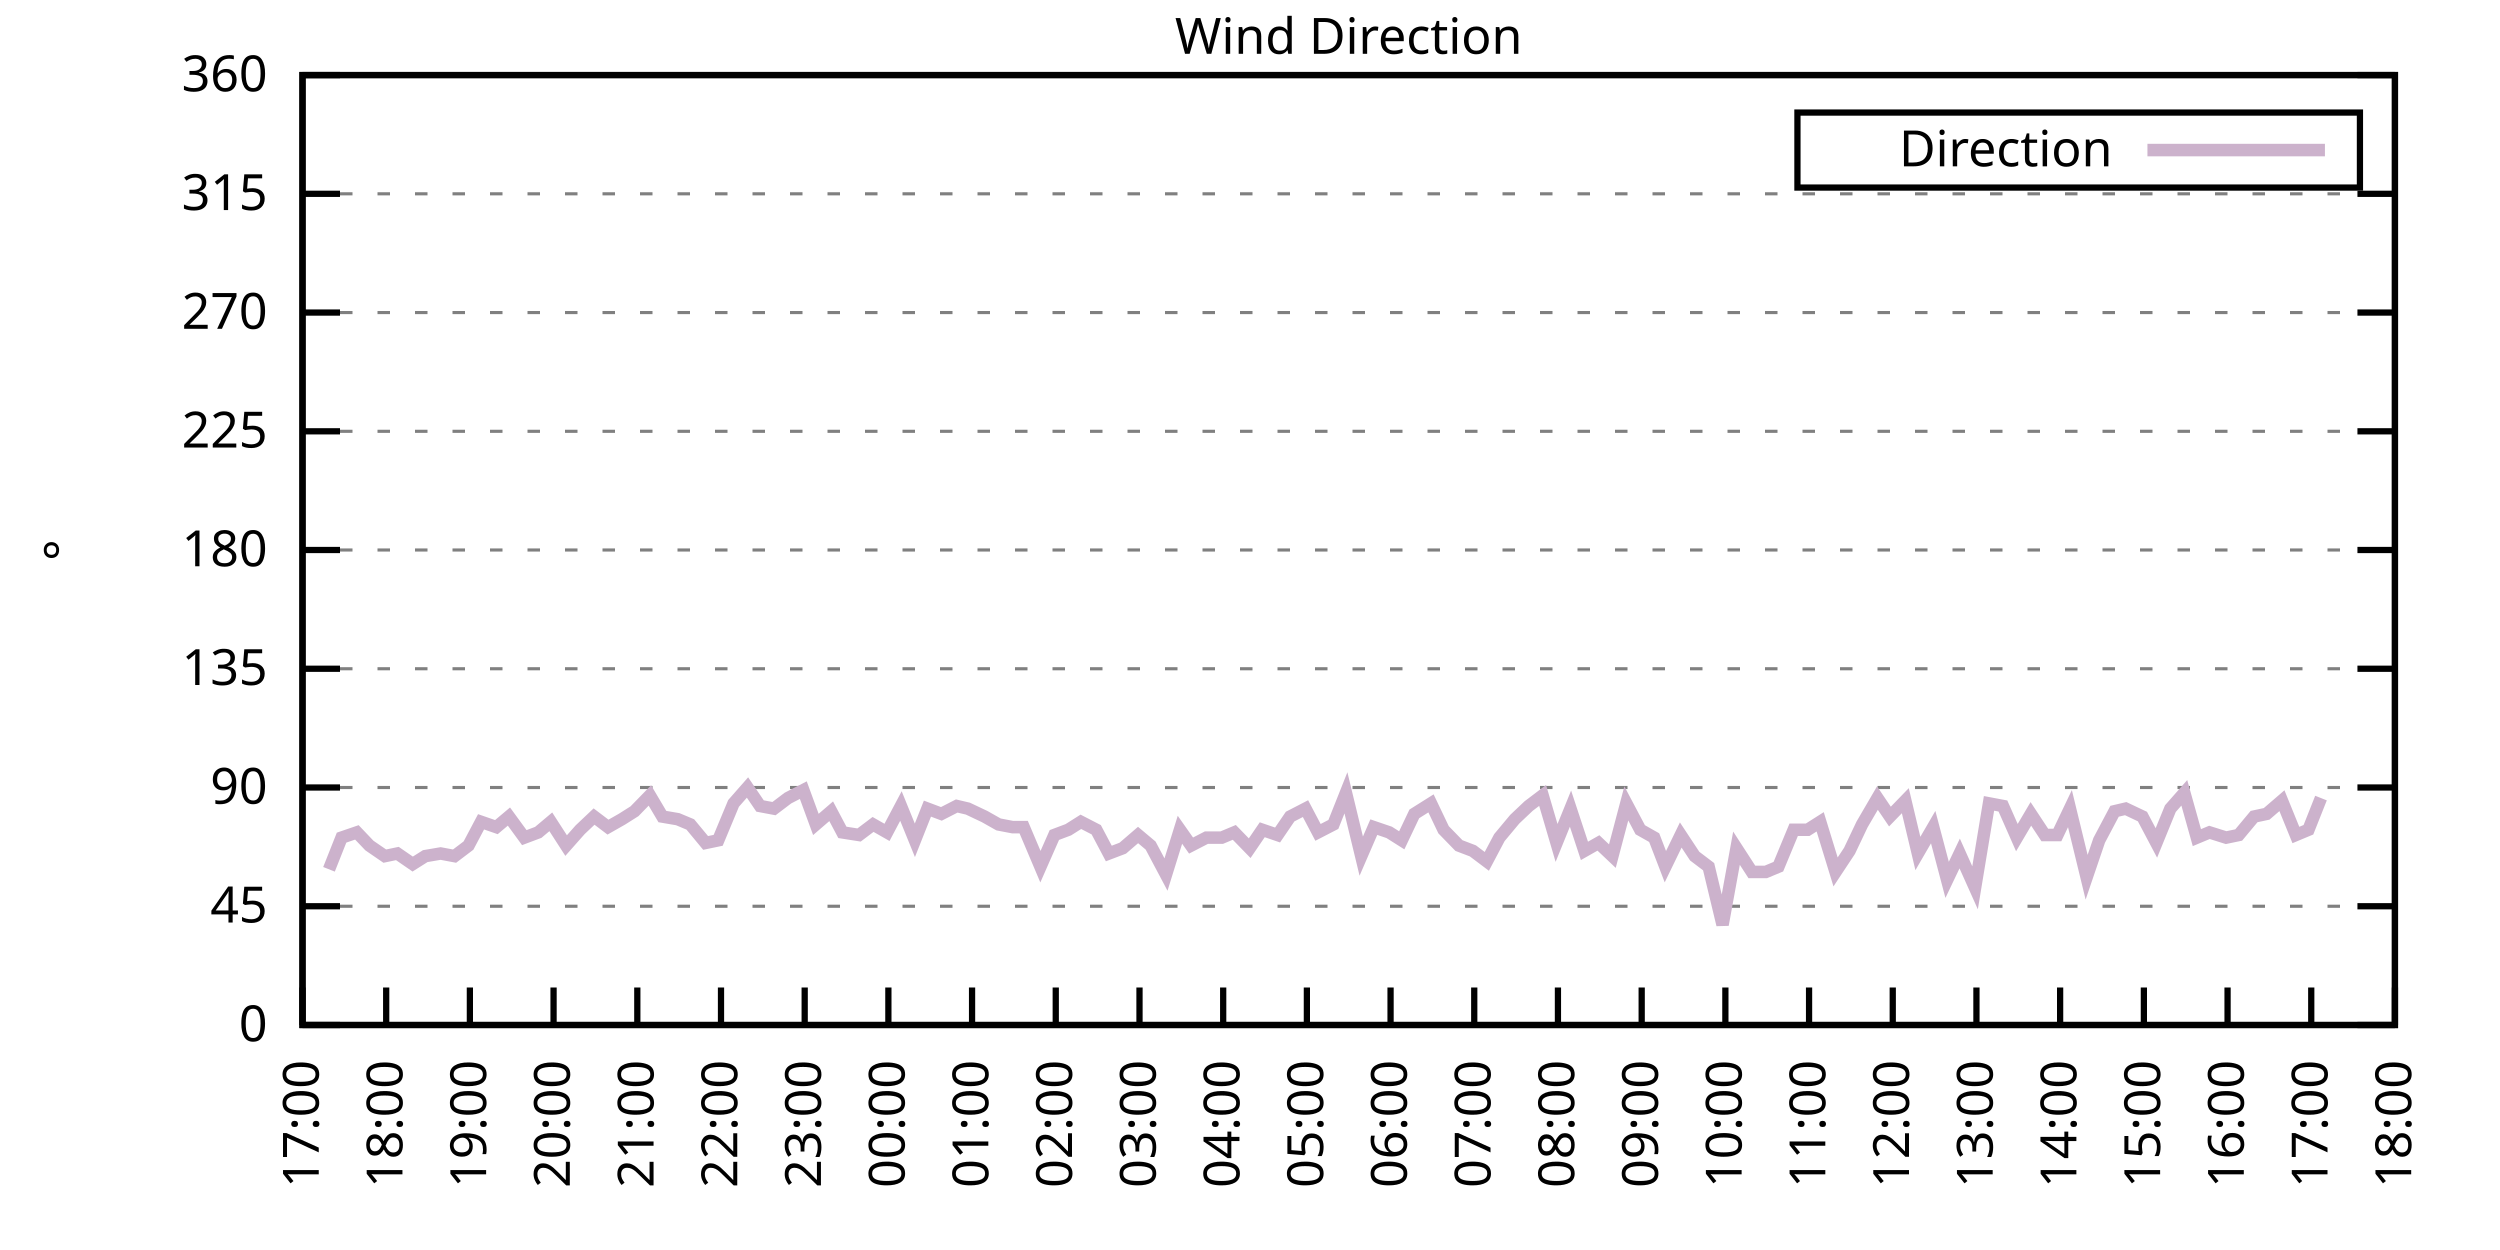
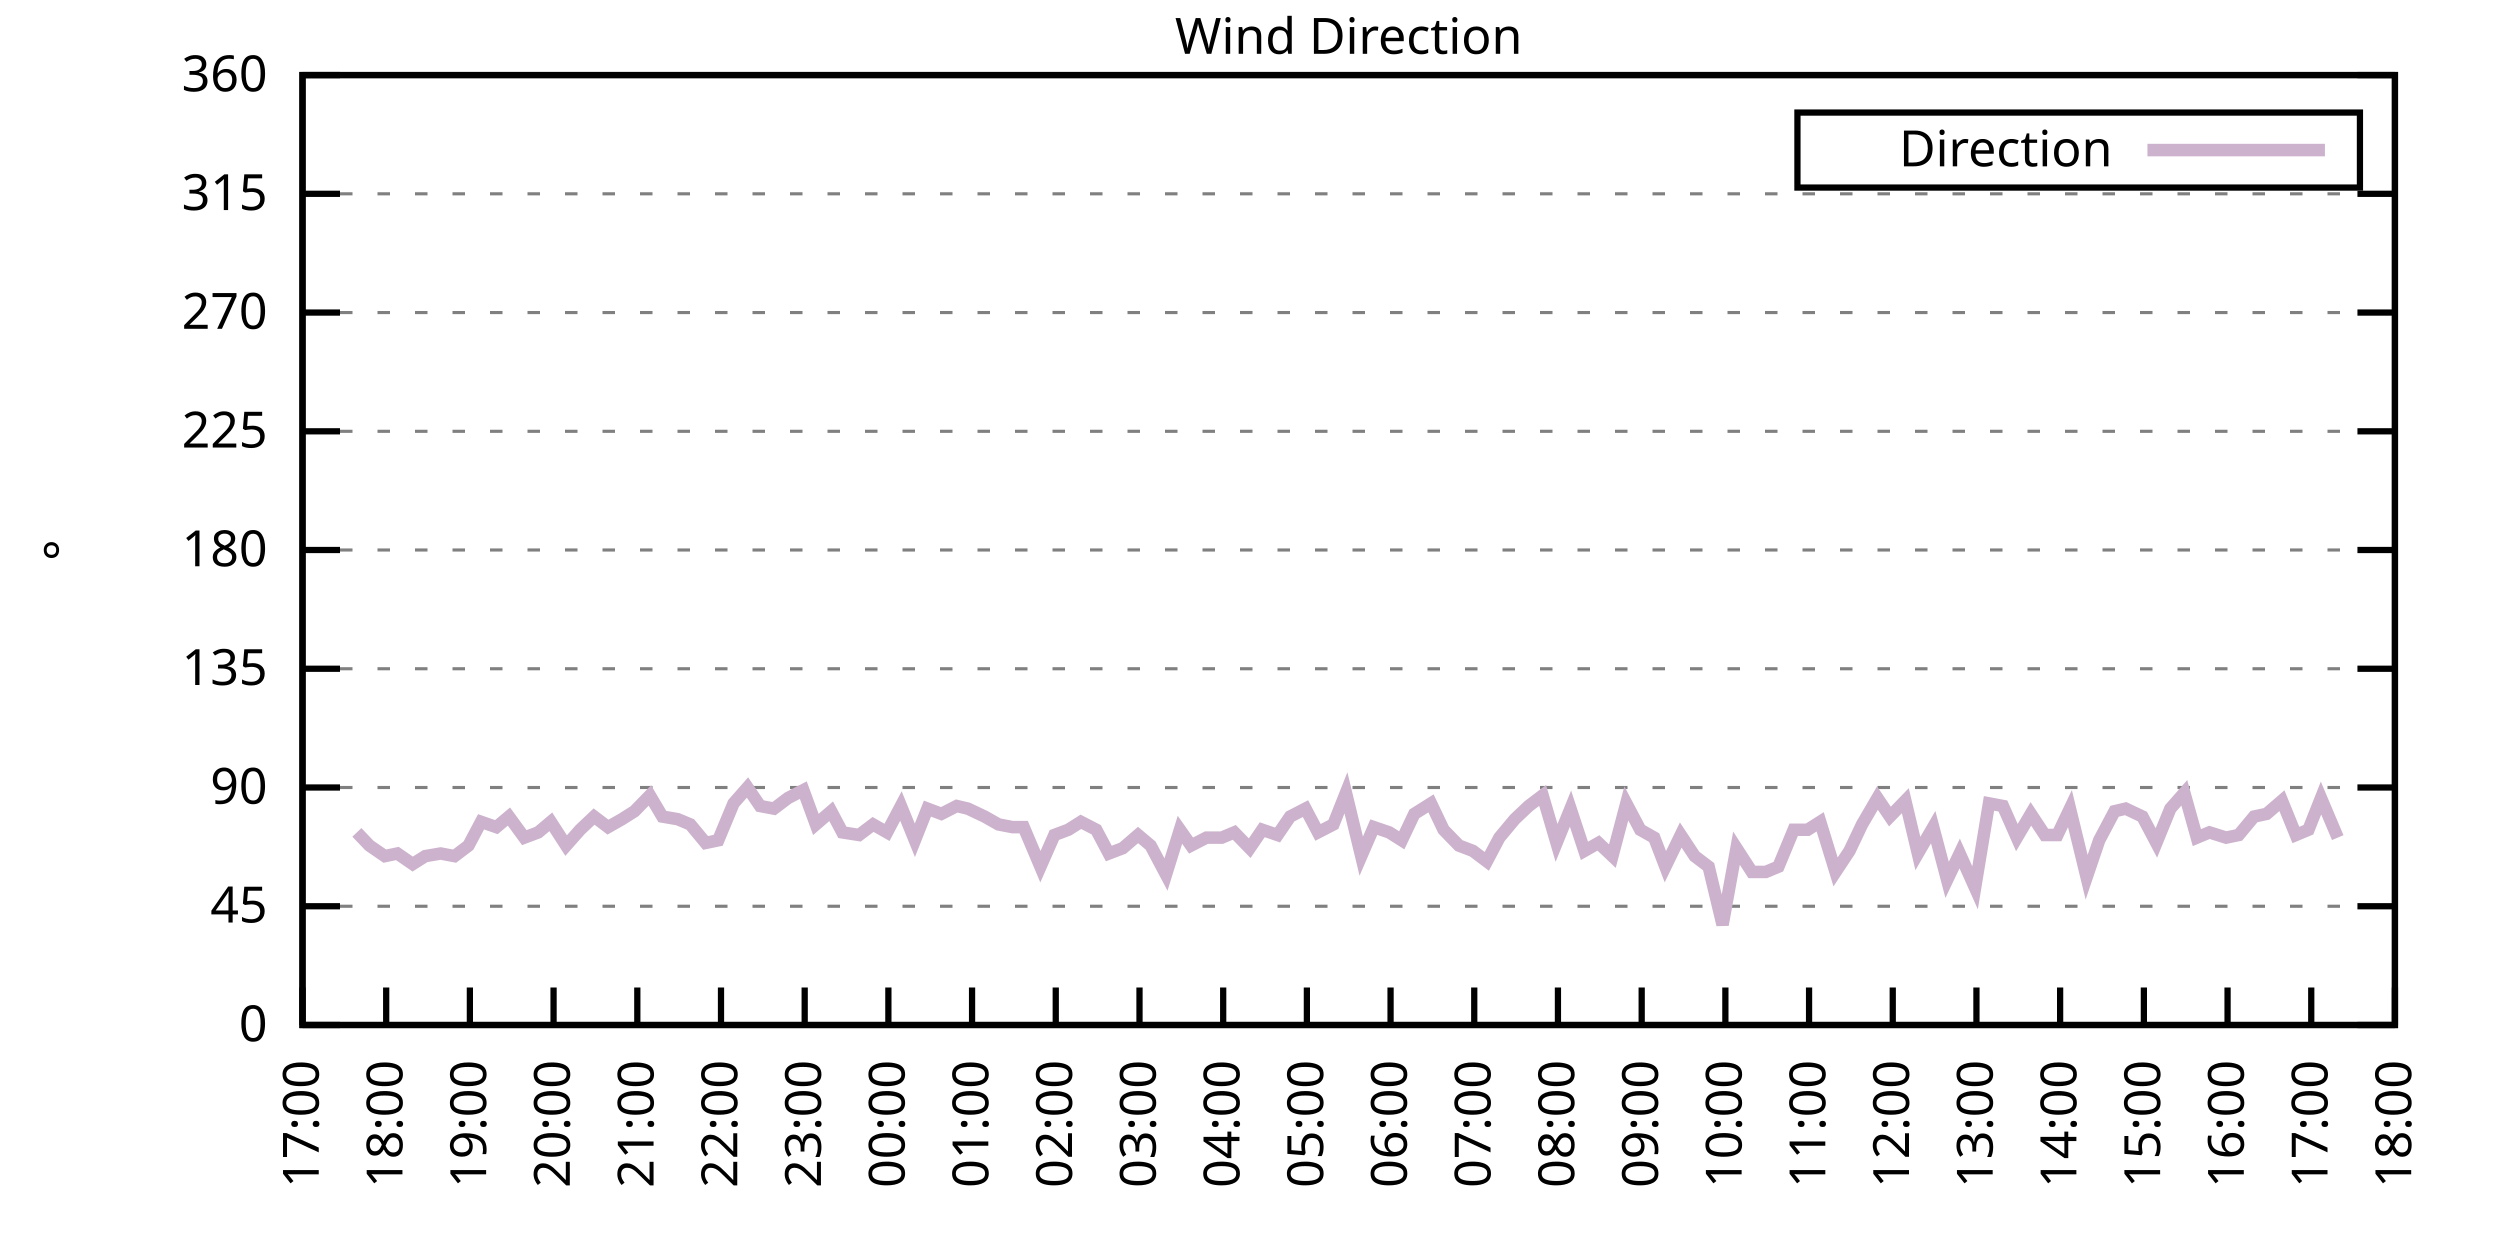
<svg xmlns="http://www.w3.org/2000/svg" xmlns:xlink="http://www.w3.org/1999/xlink" width="400" height="200" viewBox="0 0 400 200">
  <g id="gnuplot_canvas">
    <rect x="0" y="0" width="400" height="200" fill="none" />
    <defs>
      <circle id="gpDot" r="0.5" stroke-width="0.5" stroke="currentColor" />
      <path id="gpPt0" stroke-width="0.333" stroke="currentColor" d="M-1,0 h2 M0,-1 v2" />
      <path id="gpPt1" stroke-width="0.333" stroke="currentColor" d="M-1,-1 L1,1 M1,-1 L-1,1" />
      <path id="gpPt2" stroke-width="0.333" stroke="currentColor" d="M-1,0 L1,0 M0,-1 L0,1 M-1,-1 L1,1 M-1,1 L1,-1" />
      <rect id="gpPt3" stroke-width="0.333" stroke="currentColor" x="-1" y="-1" width="2" height="2" />
      <rect id="gpPt4" stroke-width="0.333" stroke="currentColor" fill="currentColor" x="-1" y="-1" width="2" height="2" />
      <circle id="gpPt5" stroke-width="0.333" stroke="currentColor" cx="0" cy="0" r="1" />
      <use xlink:href="#gpPt5" id="gpPt6" fill="currentColor" stroke="none" />
      <path id="gpPt7" stroke-width="0.333" stroke="currentColor" d="M0,-1.33 L-1.33,0.67 L1.33,0.67 z" />
      <use xlink:href="#gpPt7" id="gpPt8" fill="currentColor" stroke="none" />
      <use xlink:href="#gpPt7" id="gpPt9" stroke="currentColor" transform="rotate(180)" />
      <use xlink:href="#gpPt9" id="gpPt10" fill="currentColor" stroke="none" />
      <use xlink:href="#gpPt3" id="gpPt11" stroke="currentColor" transform="rotate(45)" />
      <use xlink:href="#gpPt11" id="gpPt12" fill="currentColor" stroke="none" />
      <path id="gpPt13" stroke-width="0.333" stroke="currentColor" d="M0,1.330 L1.265,0.411 L0.782,-1.067 L-0.782,-1.076 L-1.265,0.411 z" />
      <use xlink:href="#gpPt13" id="gpPt14" fill="currentColor" stroke="none" />
      <filter id="textbox" filterUnits="objectBoundingBox" x="0" y="0" height="1" width="1">
        <feFlood flood-color="white" flood-opacity="1" result="bgnd" />
        <feComposite in="SourceGraphic" in2="bgnd" operator="atop" />
      </filter>
      <filter id="greybox" filterUnits="objectBoundingBox" x="0" y="0" height="1" width="1">
        <feFlood flood-color="lightgrey" flood-opacity="1" result="grey" />
        <feComposite in="SourceGraphic" in2="grey" operator="atop" />
      </filter>
    </defs>
    <g fill="none" color="white" stroke="currentColor" stroke-width="1.00" stroke-linecap="butt" stroke-linejoin="miter">
</g>
    <g fill="none" color="black" stroke="currentColor" stroke-width="1.00" stroke-linecap="butt" stroke-linejoin="miter">
      <g stroke="none" shape-rendering="crispEdges">
        <polygon fill="rgb(255, 255, 255)" points="48.40,164.00 383.18,164.00 383.18,12.02 48.40,12.02 " />
      </g>
    </g>
    <g fill="none" color="black" stroke="currentColor" stroke-width="1.00" stroke-linecap="butt" stroke-linejoin="miter">
</g>
    <g fill="none" color="black" stroke="black" stroke-width="0.50" stroke-linecap="butt" stroke-linejoin="miter">
</g>
    <g fill="none" color="gray" stroke="currentColor" stroke-width="0.50" stroke-linecap="butt" stroke-linejoin="miter">
      <path stroke="gray" stroke-dasharray="2,4" class="gridline" d="M48.40,164.00 L383.19,164.00  " />
    </g>
    <g fill="none" color="gray" stroke="gray" stroke-width="1.00" stroke-linecap="butt" stroke-linejoin="miter">
</g>
    <g fill="none" color="black" stroke="currentColor" stroke-width="1.00" stroke-linecap="butt" stroke-linejoin="miter">
      <path stroke="black" d="M48.40,164.00 L54.40,164.00 M383.19,164.00 L377.19,164.00  " />
      <g transform="translate(42.80,166.60)" stroke="none" fill="black" font-family="Sans" font-size="8.00" text-anchor="end">
        <text>
          <tspan font-family="Sans"> 0</tspan>
        </text>
      </g>
    </g>
    <g fill="none" color="black" stroke="currentColor" stroke-width="1.00" stroke-linecap="butt" stroke-linejoin="miter">
</g>
    <g fill="none" color="black" stroke="black" stroke-width="0.50" stroke-linecap="butt" stroke-linejoin="miter">
</g>
    <g fill="none" color="gray" stroke="currentColor" stroke-width="0.50" stroke-linecap="butt" stroke-linejoin="miter">
      <path stroke="gray" stroke-dasharray="2,4" class="gridline" d="M48.40,145.00 L383.19,145.00  " />
    </g>
    <g fill="none" color="gray" stroke="gray" stroke-width="1.00" stroke-linecap="butt" stroke-linejoin="miter">
</g>
    <g fill="none" color="black" stroke="currentColor" stroke-width="1.00" stroke-linecap="butt" stroke-linejoin="miter">
      <path stroke="black" d="M48.40,145.00 L54.40,145.00 M383.19,145.00 L377.19,145.00  " />
      <g transform="translate(42.80,147.60)" stroke="none" fill="black" font-family="Sans" font-size="8.00" text-anchor="end">
        <text>
          <tspan font-family="Sans"> 45</tspan>
        </text>
      </g>
    </g>
    <g fill="none" color="black" stroke="currentColor" stroke-width="1.00" stroke-linecap="butt" stroke-linejoin="miter">
</g>
    <g fill="none" color="black" stroke="black" stroke-width="0.50" stroke-linecap="butt" stroke-linejoin="miter">
</g>
    <g fill="none" color="gray" stroke="currentColor" stroke-width="0.50" stroke-linecap="butt" stroke-linejoin="miter">
      <path stroke="gray" stroke-dasharray="2,4" class="gridline" d="M48.40,126.00 L383.19,126.00  " />
    </g>
    <g fill="none" color="gray" stroke="gray" stroke-width="1.00" stroke-linecap="butt" stroke-linejoin="miter">
</g>
    <g fill="none" color="black" stroke="currentColor" stroke-width="1.00" stroke-linecap="butt" stroke-linejoin="miter">
      <path stroke="black" d="M48.40,126.00 L54.40,126.00 M383.19,126.00 L377.19,126.00  " />
      <g transform="translate(42.80,128.60)" stroke="none" fill="black" font-family="Sans" font-size="8.00" text-anchor="end">
        <text>
          <tspan font-family="Sans"> 90</tspan>
        </text>
      </g>
    </g>
    <g fill="none" color="black" stroke="currentColor" stroke-width="1.00" stroke-linecap="butt" stroke-linejoin="miter">
</g>
    <g fill="none" color="black" stroke="black" stroke-width="0.50" stroke-linecap="butt" stroke-linejoin="miter">
</g>
    <g fill="none" color="gray" stroke="currentColor" stroke-width="0.50" stroke-linecap="butt" stroke-linejoin="miter">
      <path stroke="gray" stroke-dasharray="2,4" class="gridline" d="M48.40,107.00 L383.19,107.00  " />
    </g>
    <g fill="none" color="gray" stroke="gray" stroke-width="1.00" stroke-linecap="butt" stroke-linejoin="miter">
</g>
    <g fill="none" color="black" stroke="currentColor" stroke-width="1.00" stroke-linecap="butt" stroke-linejoin="miter">
      <path stroke="black" d="M48.40,107.00 L54.40,107.00 M383.19,107.00 L377.19,107.00  " />
      <g transform="translate(42.80,109.60)" stroke="none" fill="black" font-family="Sans" font-size="8.00" text-anchor="end">
        <text>
          <tspan font-family="Sans"> 135</tspan>
        </text>
      </g>
    </g>
    <g fill="none" color="black" stroke="currentColor" stroke-width="1.00" stroke-linecap="butt" stroke-linejoin="miter">
</g>
    <g fill="none" color="black" stroke="black" stroke-width="0.50" stroke-linecap="butt" stroke-linejoin="miter">
</g>
    <g fill="none" color="gray" stroke="currentColor" stroke-width="0.50" stroke-linecap="butt" stroke-linejoin="miter">
      <path stroke="gray" stroke-dasharray="2,4" class="gridline" d="M48.40,88.00 L383.19,88.00  " />
    </g>
    <g fill="none" color="gray" stroke="gray" stroke-width="1.00" stroke-linecap="butt" stroke-linejoin="miter">
</g>
    <g fill="none" color="black" stroke="currentColor" stroke-width="1.00" stroke-linecap="butt" stroke-linejoin="miter">
      <path stroke="black" d="M48.40,88.00 L54.40,88.00 M383.19,88.00 L377.19,88.00  " />
      <g transform="translate(42.80,90.60)" stroke="none" fill="black" font-family="Sans" font-size="8.00" text-anchor="end">
        <text>
          <tspan font-family="Sans"> 180</tspan>
        </text>
      </g>
    </g>
    <g fill="none" color="black" stroke="currentColor" stroke-width="1.00" stroke-linecap="butt" stroke-linejoin="miter">
</g>
    <g fill="none" color="black" stroke="black" stroke-width="0.50" stroke-linecap="butt" stroke-linejoin="miter">
</g>
    <g fill="none" color="gray" stroke="currentColor" stroke-width="0.50" stroke-linecap="butt" stroke-linejoin="miter">
      <path stroke="gray" stroke-dasharray="2,4" class="gridline" d="M48.40,69.01 L383.19,69.01  " />
    </g>
    <g fill="none" color="gray" stroke="gray" stroke-width="1.00" stroke-linecap="butt" stroke-linejoin="miter">
</g>
    <g fill="none" color="black" stroke="currentColor" stroke-width="1.00" stroke-linecap="butt" stroke-linejoin="miter">
      <path stroke="black" d="M48.40,69.01 L54.40,69.01 M383.19,69.01 L377.19,69.01  " />
      <g transform="translate(42.80,71.61)" stroke="none" fill="black" font-family="Sans" font-size="8.00" text-anchor="end">
        <text>
          <tspan font-family="Sans"> 225</tspan>
        </text>
      </g>
    </g>
    <g fill="none" color="black" stroke="currentColor" stroke-width="1.00" stroke-linecap="butt" stroke-linejoin="miter">
</g>
    <g fill="none" color="black" stroke="black" stroke-width="0.50" stroke-linecap="butt" stroke-linejoin="miter">
</g>
    <g fill="none" color="gray" stroke="currentColor" stroke-width="0.50" stroke-linecap="butt" stroke-linejoin="miter">
      <path stroke="gray" stroke-dasharray="2,4" class="gridline" d="M48.40,50.01 L383.19,50.01  " />
    </g>
    <g fill="none" color="gray" stroke="gray" stroke-width="1.00" stroke-linecap="butt" stroke-linejoin="miter">
</g>
    <g fill="none" color="black" stroke="currentColor" stroke-width="1.00" stroke-linecap="butt" stroke-linejoin="miter">
      <path stroke="black" d="M48.40,50.01 L54.40,50.01 M383.19,50.01 L377.19,50.01  " />
      <g transform="translate(42.80,52.61)" stroke="none" fill="black" font-family="Sans" font-size="8.00" text-anchor="end">
        <text>
          <tspan font-family="Sans"> 270</tspan>
        </text>
      </g>
    </g>
    <g fill="none" color="black" stroke="currentColor" stroke-width="1.00" stroke-linecap="butt" stroke-linejoin="miter">
</g>
    <g fill="none" color="black" stroke="black" stroke-width="0.50" stroke-linecap="butt" stroke-linejoin="miter">
</g>
    <g fill="none" color="gray" stroke="currentColor" stroke-width="0.50" stroke-linecap="butt" stroke-linejoin="miter">
      <path stroke="gray" stroke-dasharray="2,4" class="gridline" d="M48.40,31.01 L383.19,31.01  " />
    </g>
    <g fill="none" color="gray" stroke="gray" stroke-width="1.00" stroke-linecap="butt" stroke-linejoin="miter">
</g>
    <g fill="none" color="black" stroke="currentColor" stroke-width="1.00" stroke-linecap="butt" stroke-linejoin="miter">
      <path stroke="black" d="M48.40,31.01 L54.40,31.01 M383.19,31.01 L377.19,31.01  " />
      <g transform="translate(42.80,33.61)" stroke="none" fill="black" font-family="Sans" font-size="8.00" text-anchor="end">
        <text>
          <tspan font-family="Sans"> 315</tspan>
        </text>
      </g>
    </g>
    <g fill="none" color="black" stroke="currentColor" stroke-width="1.00" stroke-linecap="butt" stroke-linejoin="miter">
</g>
    <g fill="none" color="black" stroke="black" stroke-width="0.50" stroke-linecap="butt" stroke-linejoin="miter">
</g>
    <g fill="none" color="gray" stroke="currentColor" stroke-width="0.50" stroke-linecap="butt" stroke-linejoin="miter">
      <path stroke="gray" stroke-dasharray="2,4" class="gridline" d="M48.40,12.01 L383.19,12.01  " />
    </g>
    <g fill="none" color="gray" stroke="gray" stroke-width="1.00" stroke-linecap="butt" stroke-linejoin="miter">
</g>
    <g fill="none" color="black" stroke="currentColor" stroke-width="1.00" stroke-linecap="butt" stroke-linejoin="miter">
      <path stroke="black" d="M48.40,12.01 L54.40,12.01 M383.19,12.01 L377.19,12.01  " />
      <g transform="translate(42.80,14.61)" stroke="none" fill="black" font-family="Sans" font-size="8.00" text-anchor="end">
        <text>
          <tspan font-family="Sans"> 360</tspan>
        </text>
      </g>
    </g>
    <g fill="none" color="black" stroke="currentColor" stroke-width="1.00" stroke-linecap="butt" stroke-linejoin="miter">
      <path stroke="black" d="M48.40,164.00 L48.40,158.00  " />
      <g transform="translate(51.00,169.60) rotate(270.00)" stroke="none" fill="black" font-family="Sans" font-size="8.00" text-anchor="end">
        <text>
          <tspan font-family="Sans">17:00</tspan>
        </text>
      </g>
    </g>
    <g fill="none" color="black" stroke="currentColor" stroke-width="1.00" stroke-linecap="butt" stroke-linejoin="miter">
      <path stroke="black" d="M61.79,164.00 L61.79,158.00  " />
      <g transform="translate(64.39,169.60) rotate(270.00)" stroke="none" fill="black" font-family="Sans" font-size="8.00" text-anchor="end">
        <text>
          <tspan font-family="Sans">18:00</tspan>
        </text>
      </g>
    </g>
    <g fill="none" color="black" stroke="currentColor" stroke-width="1.00" stroke-linecap="butt" stroke-linejoin="miter">
      <path stroke="black" d="M75.18,164.00 L75.18,158.00  " />
      <g transform="translate(77.78,169.60) rotate(270.00)" stroke="none" fill="black" font-family="Sans" font-size="8.00" text-anchor="end">
        <text>
          <tspan font-family="Sans">19:00</tspan>
        </text>
      </g>
    </g>
    <g fill="none" color="black" stroke="currentColor" stroke-width="1.00" stroke-linecap="butt" stroke-linejoin="miter">
      <path stroke="black" d="M88.57,164.00 L88.57,158.00  " />
      <g transform="translate(91.17,169.60) rotate(270.00)" stroke="none" fill="black" font-family="Sans" font-size="8.00" text-anchor="end">
        <text>
          <tspan font-family="Sans">20:00</tspan>
        </text>
      </g>
    </g>
    <g fill="none" color="black" stroke="currentColor" stroke-width="1.00" stroke-linecap="butt" stroke-linejoin="miter">
      <path stroke="black" d="M101.97,164.00 L101.97,158.00  " />
      <g transform="translate(104.57,169.60) rotate(270.00)" stroke="none" fill="black" font-family="Sans" font-size="8.00" text-anchor="end">
        <text>
          <tspan font-family="Sans">21:00</tspan>
        </text>
      </g>
    </g>
    <g fill="none" color="black" stroke="currentColor" stroke-width="1.00" stroke-linecap="butt" stroke-linejoin="miter">
      <path stroke="black" d="M115.36,164.00 L115.36,158.00  " />
      <g transform="translate(117.96,169.60) rotate(270.00)" stroke="none" fill="black" font-family="Sans" font-size="8.00" text-anchor="end">
        <text>
          <tspan font-family="Sans">22:00</tspan>
        </text>
      </g>
    </g>
    <g fill="none" color="black" stroke="currentColor" stroke-width="1.00" stroke-linecap="butt" stroke-linejoin="miter">
      <path stroke="black" d="M128.75,164.00 L128.75,158.00  " />
      <g transform="translate(131.35,169.60) rotate(270.00)" stroke="none" fill="black" font-family="Sans" font-size="8.00" text-anchor="end">
        <text>
          <tspan font-family="Sans">23:00</tspan>
        </text>
      </g>
    </g>
    <g fill="none" color="black" stroke="currentColor" stroke-width="1.00" stroke-linecap="butt" stroke-linejoin="miter">
      <path stroke="black" d="M142.14,164.00 L142.14,158.00  " />
      <g transform="translate(144.74,169.60) rotate(270.00)" stroke="none" fill="black" font-family="Sans" font-size="8.00" text-anchor="end">
        <text>
          <tspan font-family="Sans">00:00</tspan>
        </text>
      </g>
    </g>
    <g fill="none" color="black" stroke="currentColor" stroke-width="1.00" stroke-linecap="butt" stroke-linejoin="miter">
      <path stroke="black" d="M155.53,164.00 L155.53,158.00  " />
      <g transform="translate(158.13,169.60) rotate(270.00)" stroke="none" fill="black" font-family="Sans" font-size="8.00" text-anchor="end">
        <text>
          <tspan font-family="Sans">01:00</tspan>
        </text>
      </g>
    </g>
    <g fill="none" color="black" stroke="currentColor" stroke-width="1.00" stroke-linecap="butt" stroke-linejoin="miter">
      <path stroke="black" d="M168.92,164.00 L168.92,158.00  " />
      <g transform="translate(171.52,169.60) rotate(270.00)" stroke="none" fill="black" font-family="Sans" font-size="8.00" text-anchor="end">
        <text>
          <tspan font-family="Sans">02:00</tspan>
        </text>
      </g>
    </g>
    <g fill="none" color="black" stroke="currentColor" stroke-width="1.00" stroke-linecap="butt" stroke-linejoin="miter">
      <path stroke="black" d="M182.32,164.00 L182.32,158.00  " />
      <g transform="translate(184.92,169.60) rotate(270.00)" stroke="none" fill="black" font-family="Sans" font-size="8.00" text-anchor="end">
        <text>
          <tspan font-family="Sans">03:00</tspan>
        </text>
      </g>
    </g>
    <g fill="none" color="black" stroke="currentColor" stroke-width="1.00" stroke-linecap="butt" stroke-linejoin="miter">
      <path stroke="black" d="M195.71,164.00 L195.71,158.00  " />
      <g transform="translate(198.31,169.60) rotate(270.00)" stroke="none" fill="black" font-family="Sans" font-size="8.00" text-anchor="end">
        <text>
          <tspan font-family="Sans">04:00</tspan>
        </text>
      </g>
    </g>
    <g fill="none" color="black" stroke="currentColor" stroke-width="1.00" stroke-linecap="butt" stroke-linejoin="miter">
      <path stroke="black" d="M209.10,164.00 L209.10,158.00  " />
      <g transform="translate(211.70,169.60) rotate(270.00)" stroke="none" fill="black" font-family="Sans" font-size="8.00" text-anchor="end">
        <text>
          <tspan font-family="Sans">05:00</tspan>
        </text>
      </g>
    </g>
    <g fill="none" color="black" stroke="currentColor" stroke-width="1.00" stroke-linecap="butt" stroke-linejoin="miter">
      <path stroke="black" d="M222.49,164.00 L222.49,158.00  " />
      <g transform="translate(225.09,169.60) rotate(270.00)" stroke="none" fill="black" font-family="Sans" font-size="8.00" text-anchor="end">
        <text>
          <tspan font-family="Sans">06:00</tspan>
        </text>
      </g>
    </g>
    <g fill="none" color="black" stroke="currentColor" stroke-width="1.00" stroke-linecap="butt" stroke-linejoin="miter">
      <path stroke="black" d="M235.88,164.00 L235.88,158.00  " />
      <g transform="translate(238.48,169.60) rotate(270.00)" stroke="none" fill="black" font-family="Sans" font-size="8.00" text-anchor="end">
        <text>
          <tspan font-family="Sans">07:00</tspan>
        </text>
      </g>
    </g>
    <g fill="none" color="black" stroke="currentColor" stroke-width="1.00" stroke-linecap="butt" stroke-linejoin="miter">
      <path stroke="black" d="M249.27,164.00 L249.27,158.00  " />
      <g transform="translate(251.87,169.60) rotate(270.00)" stroke="none" fill="black" font-family="Sans" font-size="8.00" text-anchor="end">
        <text>
          <tspan font-family="Sans">08:00</tspan>
        </text>
      </g>
    </g>
    <g fill="none" color="black" stroke="currentColor" stroke-width="1.00" stroke-linecap="butt" stroke-linejoin="miter">
      <path stroke="black" d="M262.67,164.00 L262.67,158.00  " />
      <g transform="translate(265.27,169.60) rotate(270.00)" stroke="none" fill="black" font-family="Sans" font-size="8.00" text-anchor="end">
        <text>
          <tspan font-family="Sans">09:00</tspan>
        </text>
      </g>
    </g>
    <g fill="none" color="black" stroke="currentColor" stroke-width="1.00" stroke-linecap="butt" stroke-linejoin="miter">
      <path stroke="black" d="M276.06,164.00 L276.06,158.00  " />
      <g transform="translate(278.66,169.60) rotate(270.00)" stroke="none" fill="black" font-family="Sans" font-size="8.00" text-anchor="end">
        <text>
          <tspan font-family="Sans">10:00</tspan>
        </text>
      </g>
    </g>
    <g fill="none" color="black" stroke="currentColor" stroke-width="1.00" stroke-linecap="butt" stroke-linejoin="miter">
      <path stroke="black" d="M289.45,164.00 L289.45,158.00  " />
      <g transform="translate(292.05,169.60) rotate(270.00)" stroke="none" fill="black" font-family="Sans" font-size="8.00" text-anchor="end">
        <text>
          <tspan font-family="Sans">11:00</tspan>
        </text>
      </g>
    </g>
    <g fill="none" color="black" stroke="currentColor" stroke-width="1.00" stroke-linecap="butt" stroke-linejoin="miter">
      <path stroke="black" d="M302.84,164.00 L302.84,158.00  " />
      <g transform="translate(305.44,169.60) rotate(270.00)" stroke="none" fill="black" font-family="Sans" font-size="8.00" text-anchor="end">
        <text>
          <tspan font-family="Sans">12:00</tspan>
        </text>
      </g>
    </g>
    <g fill="none" color="black" stroke="currentColor" stroke-width="1.00" stroke-linecap="butt" stroke-linejoin="miter">
      <path stroke="black" d="M316.23,164.00 L316.23,158.00  " />
      <g transform="translate(318.83,169.60) rotate(270.00)" stroke="none" fill="black" font-family="Sans" font-size="8.00" text-anchor="end">
        <text>
          <tspan font-family="Sans">13:00</tspan>
        </text>
      </g>
    </g>
    <g fill="none" color="black" stroke="currentColor" stroke-width="1.00" stroke-linecap="butt" stroke-linejoin="miter">
      <path stroke="black" d="M329.62,164.00 L329.62,158.00  " />
      <g transform="translate(332.22,169.60) rotate(270.00)" stroke="none" fill="black" font-family="Sans" font-size="8.00" text-anchor="end">
        <text>
          <tspan font-family="Sans">14:00</tspan>
        </text>
      </g>
    </g>
    <g fill="none" color="black" stroke="currentColor" stroke-width="1.00" stroke-linecap="butt" stroke-linejoin="miter">
      <path stroke="black" d="M343.02,164.00 L343.02,158.00  " />
      <g transform="translate(345.62,169.60) rotate(270.00)" stroke="none" fill="black" font-family="Sans" font-size="8.00" text-anchor="end">
        <text>
          <tspan font-family="Sans">15:00</tspan>
        </text>
      </g>
    </g>
    <g fill="none" color="black" stroke="currentColor" stroke-width="1.00" stroke-linecap="butt" stroke-linejoin="miter">
      <path stroke="black" d="M356.41,164.00 L356.41,158.00  " />
      <g transform="translate(359.01,169.60) rotate(270.00)" stroke="none" fill="black" font-family="Sans" font-size="8.00" text-anchor="end">
        <text>
          <tspan font-family="Sans">16:00</tspan>
        </text>
      </g>
    </g>
    <g fill="none" color="black" stroke="currentColor" stroke-width="1.00" stroke-linecap="butt" stroke-linejoin="miter">
      <path stroke="black" d="M369.80,164.00 L369.80,158.00  " />
      <g transform="translate(372.40,169.60) rotate(270.00)" stroke="none" fill="black" font-family="Sans" font-size="8.00" text-anchor="end">
        <text>
          <tspan font-family="Sans">17:00</tspan>
        </text>
      </g>
    </g>
    <g fill="none" color="black" stroke="currentColor" stroke-width="1.00" stroke-linecap="butt" stroke-linejoin="miter">
      <path stroke="black" d="M383.19,164.00 L383.19,158.00  " />
      <g transform="translate(385.79,169.60) rotate(270.00)" stroke="none" fill="black" font-family="Sans" font-size="8.00" text-anchor="end">
        <text>
          <tspan font-family="Sans">18:00</tspan>
        </text>
      </g>
    </g>
    <g fill="none" color="black" stroke="currentColor" stroke-width="1.00" stroke-linecap="butt" stroke-linejoin="miter">
</g>
    <g fill="none" color="black" stroke="currentColor" stroke-width="1.00" stroke-linecap="butt" stroke-linejoin="miter">
      <path stroke="black" d="M48.40,12.01 L48.40,164.00 L383.19,164.00 L383.19,12.01 L48.40,12.01 Z  " />
    </g>
    <g fill="none" color="black" stroke="currentColor" stroke-width="1.00" stroke-linecap="butt" stroke-linejoin="miter">
</g>
    <g fill="none" color="black" stroke="currentColor" stroke-width="1.00" stroke-linecap="butt" stroke-linejoin="miter">
      <path stroke="black" d="M287.59,30.01 L287.59,18.01 L377.59,18.01 L377.59,30.01 L287.59,30.01 Z  " />
    </g>
    <g id="Wind_direction_plot_1">
      <g fill="none" color="white" stroke="black" stroke-width="2.00" stroke-linecap="butt" stroke-linejoin="miter">
</g>
      <g fill="none" color="black" stroke="currentColor" stroke-width="2.00" stroke-linecap="butt" stroke-linejoin="miter">
        <g transform="translate(337.99,26.61)" stroke="none" fill="black" font-family="Sans" font-size="8.00" text-anchor="end">
          <text>
            <tspan font-family="Sans">Direction</tspan>
          </text>
        </g>
      </g>
      <g fill="none" color="black" stroke="currentColor" stroke-width="2.00" stroke-linecap="butt" stroke-linejoin="miter">
-         <path stroke="rgb(204, 178, 204)" d="M343.59,24.01 L371.99,24.01 M52.64,139.09 L54.65,134.02 L57.10,133.18 L59.11,135.29 L61.57,136.98 L63.58,136.56   L66.03,138.25 L68.04,136.98 L70.50,136.56 L72.73,136.98 L74.96,135.29 L76.97,131.49 L79.42,132.34 L81.43,130.65   L83.89,134.02 L86.12,133.18 L88.13,131.49 L90.58,135.29 L92.82,132.76 L95.05,130.65 L97.28,132.34 L99.51,131.07   L101.52,129.80 L103.98,127.27 L105.98,130.65 L108.44,131.07 L110.45,131.91 L112.90,134.87 L114.91,134.45 L117.37,128.54   L119.60,126.00 L121.61,128.96 L123.84,129.38 L126.07,127.69 L128.53,126.42 L130.54,131.91 L132.99,129.80 L134.78,133.18   L137.45,133.60 L139.69,131.91 L141.92,133.18 L144.15,128.96 L146.38,134.45 L148.39,129.38 L150.62,130.22 L153.08,128.96   L154.86,129.38 L157.54,130.65 L159.77,131.91 L162.01,132.34 L163.79,132.34 L166.47,138.67 L168.70,133.60 L170.93,132.76   L172.94,131.49 L175.40,132.76 L177.41,136.56 L179.64,135.71 L182.09,133.60 L184.10,135.29 L186.56,139.93 L188.79,132.76   L190.57,135.29 L193.03,134.02 L195.48,134.02 L197.49,133.18 L199.95,135.71 L201.96,132.76 L204.41,133.60 L206.42,130.65   L208.88,129.38 L210.88,133.18 L213.34,131.91 L215.35,126.85 L217.80,136.98 L219.81,132.34 L222.27,133.18 L224.28,134.45   L226.29,130.22 L228.96,128.54 L230.97,132.76 L233.43,135.29 L235.66,136.14 L237.89,137.82 L239.90,134.02 L242.36,131.07   L244.59,128.96 L246.82,127.27 L249.05,134.87 L251.28,129.38 L253.51,136.14 L255.75,134.87 L257.98,136.98 L260.21,128.54   L262.44,132.76 L264.67,134.02 L266.46,138.67 L268.92,133.60 L271.15,136.98 L273.38,138.67 L275.61,147.96 L277.84,135.71   L280.30,139.51 L282.53,139.51 L284.54,138.67 L286.99,132.76 L289.23,132.76 L291.23,131.49 L293.69,139.51 L295.92,136.14   L297.93,131.91 L300.39,127.69 L302.39,130.65 L304.85,128.11 L306.86,136.56 L309.31,132.34 L311.54,140.78 L313.55,136.56   L316.01,142.05 L318.24,128.54 L320.47,128.96 L322.70,134.02 L324.94,130.22 L327.17,133.60 L329.18,133.60 L331.19,129.38   L333.86,140.36 L335.87,134.45 L338.33,129.80 L340.11,129.38 L342.79,130.65 L345.02,134.87 L347.26,129.38 L349.49,126.85   L351.50,134.02 L353.51,133.18 L356.18,134.02 L358.19,133.60 L360.65,130.65 L362.66,130.22 L365.11,128.11 L367.34,133.60   L369.35,132.76 L371.36,127.69  " />
+         <path stroke="rgb(204, 178, 204)" d="M343.59,24.01 L371.99,24.01 M57.10,133.18 L59.11,135.29 L61.57,136.98 L63.58,136.56 L66.03,138.25 L68.04,136.98   L70.50,136.56 L72.73,136.98 L74.96,135.29 L76.97,131.49 L79.42,132.34 L81.43,130.65 L83.89,134.02 L86.12,133.18   L88.13,131.49 L90.58,135.29 L92.82,132.76 L95.05,130.65 L97.28,132.34 L99.51,131.07 L101.52,129.80 L103.98,127.27   L105.98,130.65 L108.44,131.07 L110.45,131.91 L112.90,134.87 L114.91,134.45 L117.37,128.54 L119.60,126.00 L121.61,128.96   L123.84,129.38 L126.07,127.69 L128.53,126.42 L130.54,131.91 L132.99,129.80 L134.78,133.18 L137.45,133.60 L139.69,131.91   L141.92,133.18 L144.15,128.96 L146.38,134.45 L148.39,129.38 L150.62,130.22 L153.08,128.96 L154.86,129.38 L157.54,130.65   L159.77,131.91 L162.01,132.34 L163.79,132.34 L166.47,138.67 L168.70,133.60 L170.93,132.76 L172.94,131.49 L175.40,132.76   L177.41,136.56 L179.64,135.71 L182.09,133.60 L184.10,135.29 L186.56,139.93 L188.79,132.76 L190.57,135.29 L193.03,134.02   L195.48,134.02 L197.49,133.18 L199.95,135.71 L201.96,132.76 L204.41,133.60 L206.42,130.65 L208.88,129.38 L210.88,133.18   L213.34,131.91 L215.35,126.85 L217.80,136.98 L219.81,132.34 L222.27,133.18 L224.28,134.45 L226.29,130.22 L228.96,128.54   L230.97,132.76 L233.43,135.29 L235.66,136.14 L237.89,137.82 L239.90,134.02 L242.36,131.07 L244.59,128.96 L246.82,127.27   L249.05,134.87 L251.28,129.38 L253.51,136.14 L255.75,134.87 L257.98,136.98 L260.21,128.54 L262.44,132.76 L264.67,134.02   L266.46,138.67 L268.92,133.60 L271.15,136.98 L273.38,138.67 L275.61,147.96 L277.84,135.71 L280.30,139.51 L282.53,139.51   L284.54,138.67 L286.99,132.76 L289.23,132.76 L291.23,131.49 L293.69,139.51 L295.92,136.14 L297.93,131.91 L300.39,127.69   L302.39,130.65 L304.85,128.11 L306.86,136.56 L309.31,132.34 L311.54,140.78 L313.55,136.56 L316.01,142.05 L318.24,128.54   L320.47,128.96 L322.70,134.02 L324.94,130.22 L327.17,133.60 L329.18,133.60 L331.19,129.38 L333.86,140.36 L335.87,134.45   L338.33,129.80 L340.11,129.38 L342.79,130.65 L345.02,134.87 L347.26,129.38 L349.49,126.85 L351.50,134.02 L353.51,133.18   L356.18,134.02 L358.19,133.60 L360.65,130.65 L362.66,130.22 L365.11,128.11 L367.34,133.60 L369.35,132.76 L371.36,127.69   L374.04,134.02  " />
      </g>
    </g>
    <g fill="none" color="black" stroke="currentColor" stroke-width="2.00" stroke-linecap="butt" stroke-linejoin="miter">
</g>
    <g fill="none" color="black" stroke="black" stroke-width="1.00" stroke-linecap="butt" stroke-linejoin="miter">
</g>
    <g fill="none" color="black" stroke="currentColor" stroke-width="1.00" stroke-linecap="butt" stroke-linejoin="miter">
      <path stroke="black" d="M48.40,12.01 L48.40,164.00 L383.19,164.00 L383.19,12.01 L48.40,12.01 Z  " />
      <g transform="translate(12.80,88.01) rotate(270.00)" stroke="none" fill="black" font-family="Sans" font-size="8.00" text-anchor="middle">
        <text>
          <tspan font-family="Sans">°</tspan>
        </text>
      </g>
    </g>
    <g fill="none" color="black" stroke="currentColor" stroke-width="1.00" stroke-linecap="butt" stroke-linejoin="miter">
</g>
    <g fill="none" color="black" stroke="currentColor" stroke-width="1.00" stroke-linecap="butt" stroke-linejoin="miter">
      <g transform="translate(215.79,8.61)" stroke="none" fill="black" font-family="Sans" font-size="8.00" text-anchor="middle">
        <text>
          <tspan font-family="Sans">Wind Direction</tspan>
        </text>
      </g>
    </g>
    <g fill="none" color="black" stroke="currentColor" stroke-width="1.00" stroke-linecap="butt" stroke-linejoin="miter">
</g>
  </g>
</svg>
